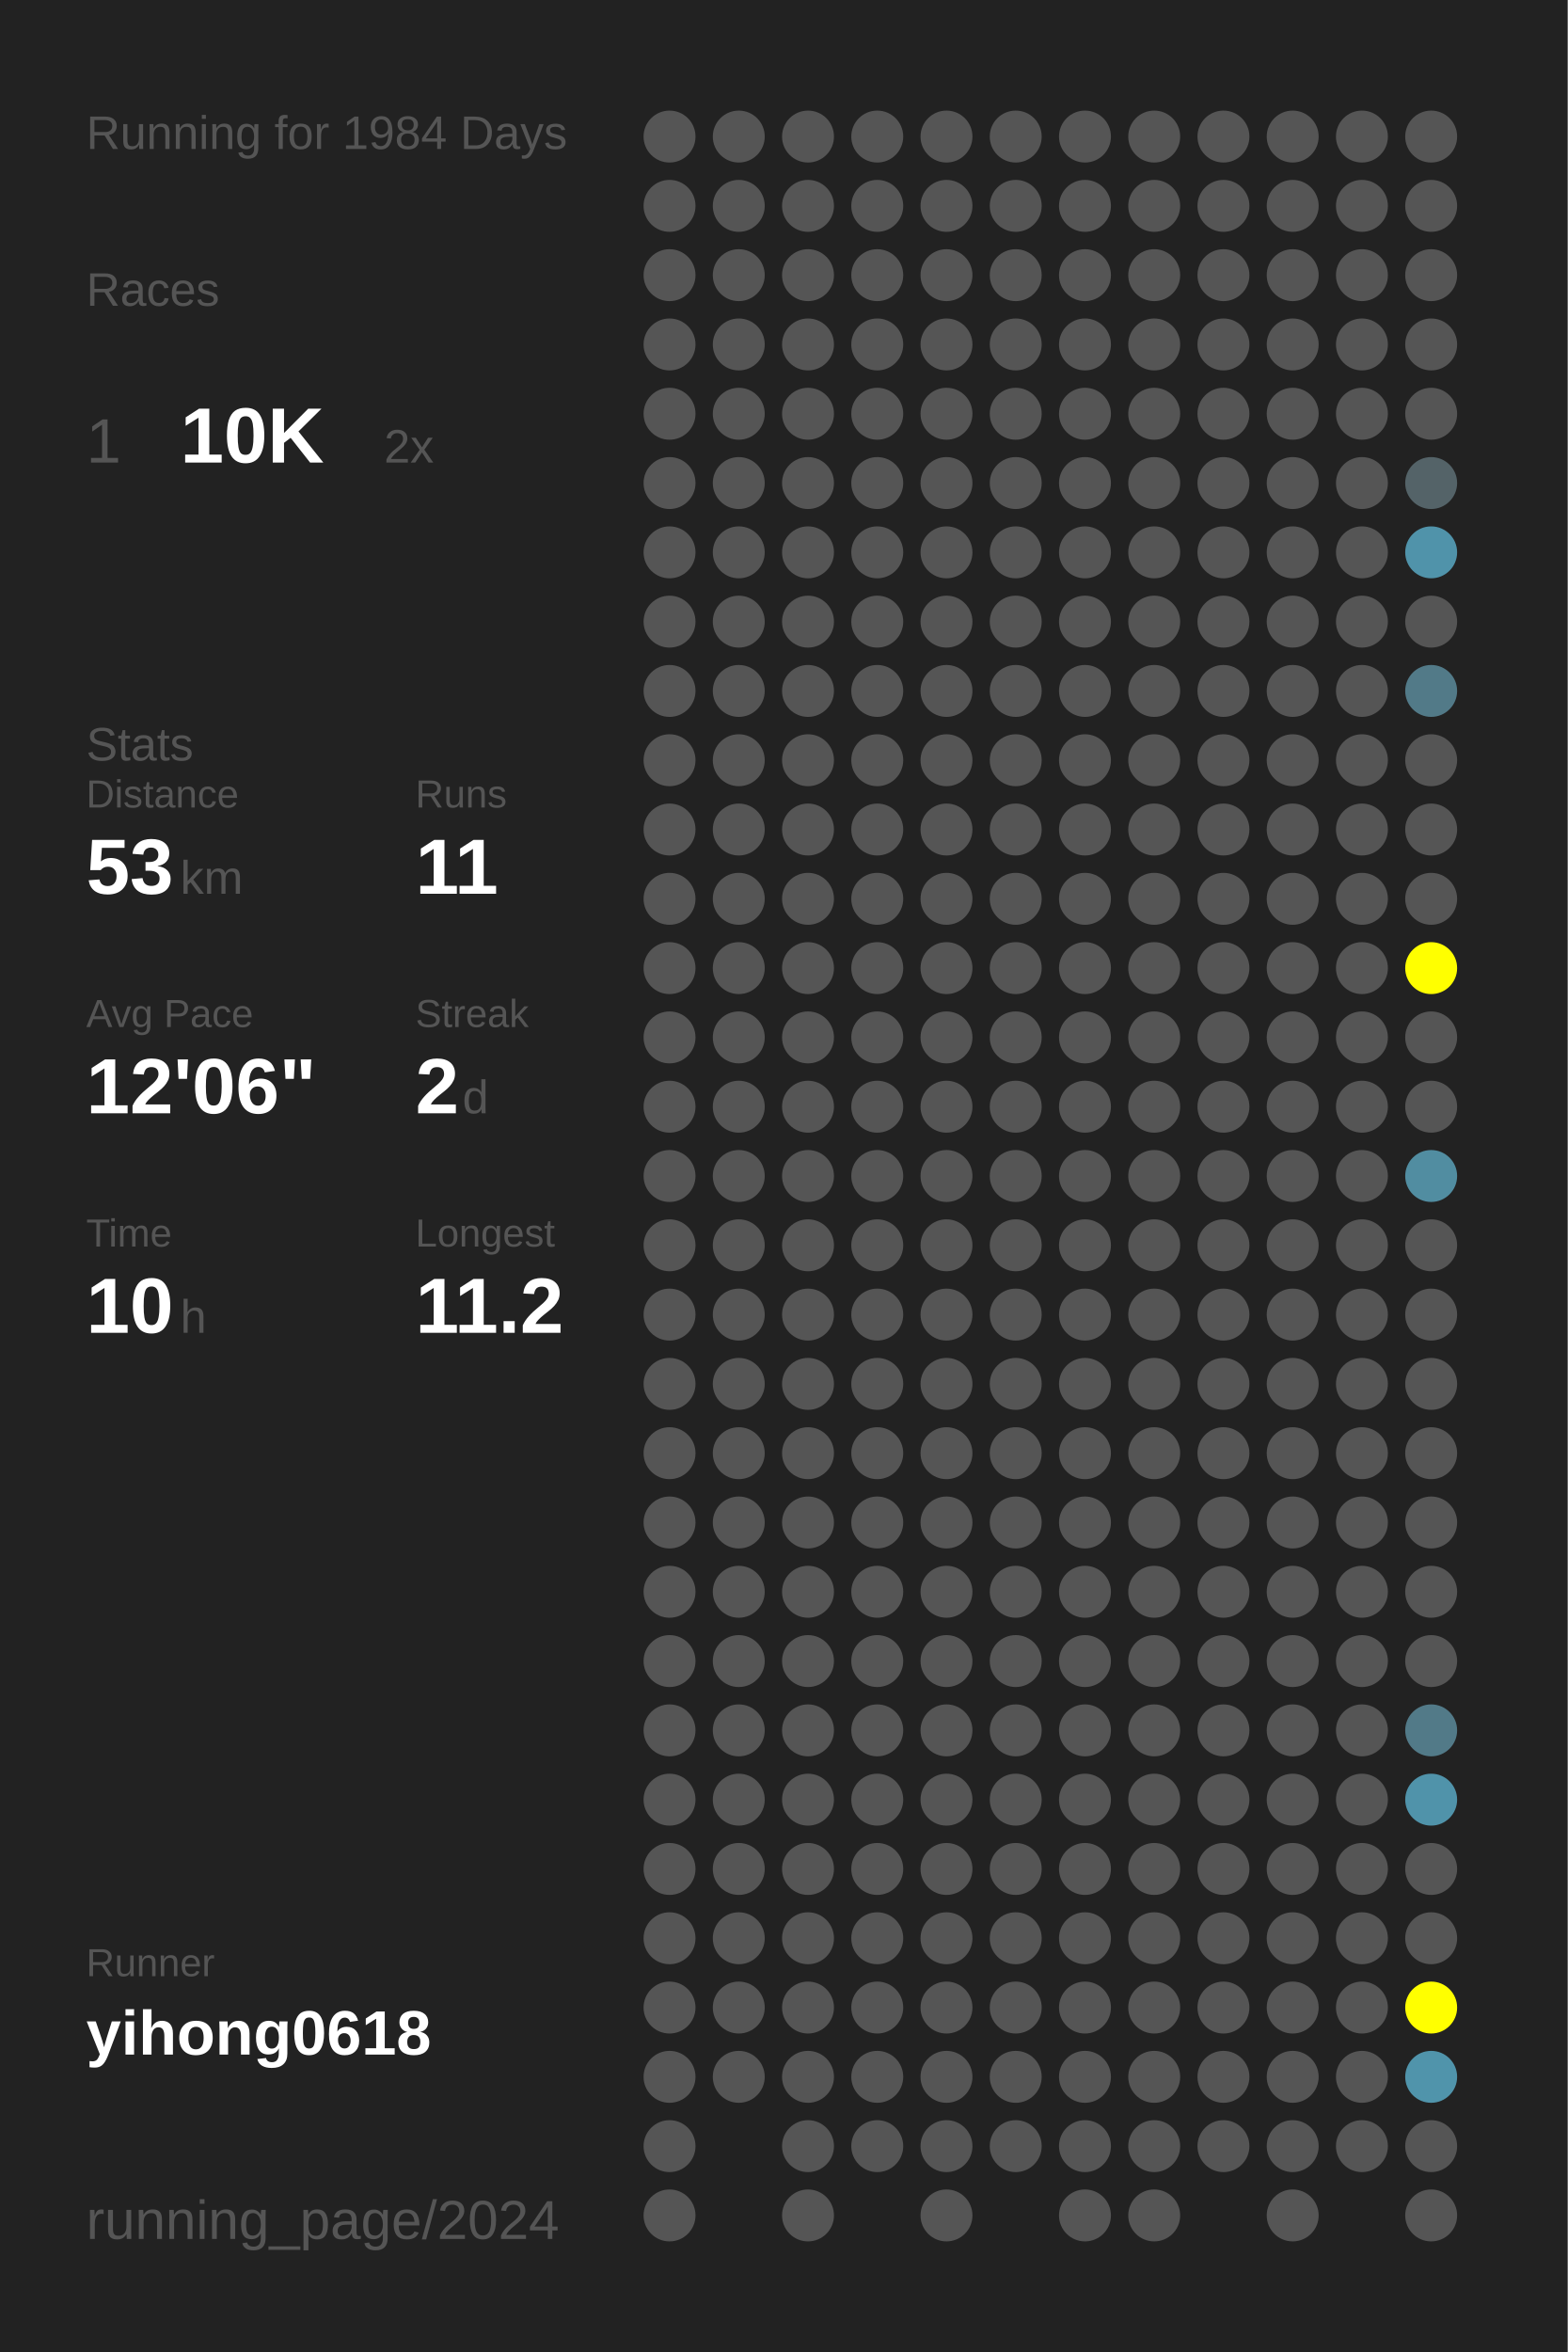
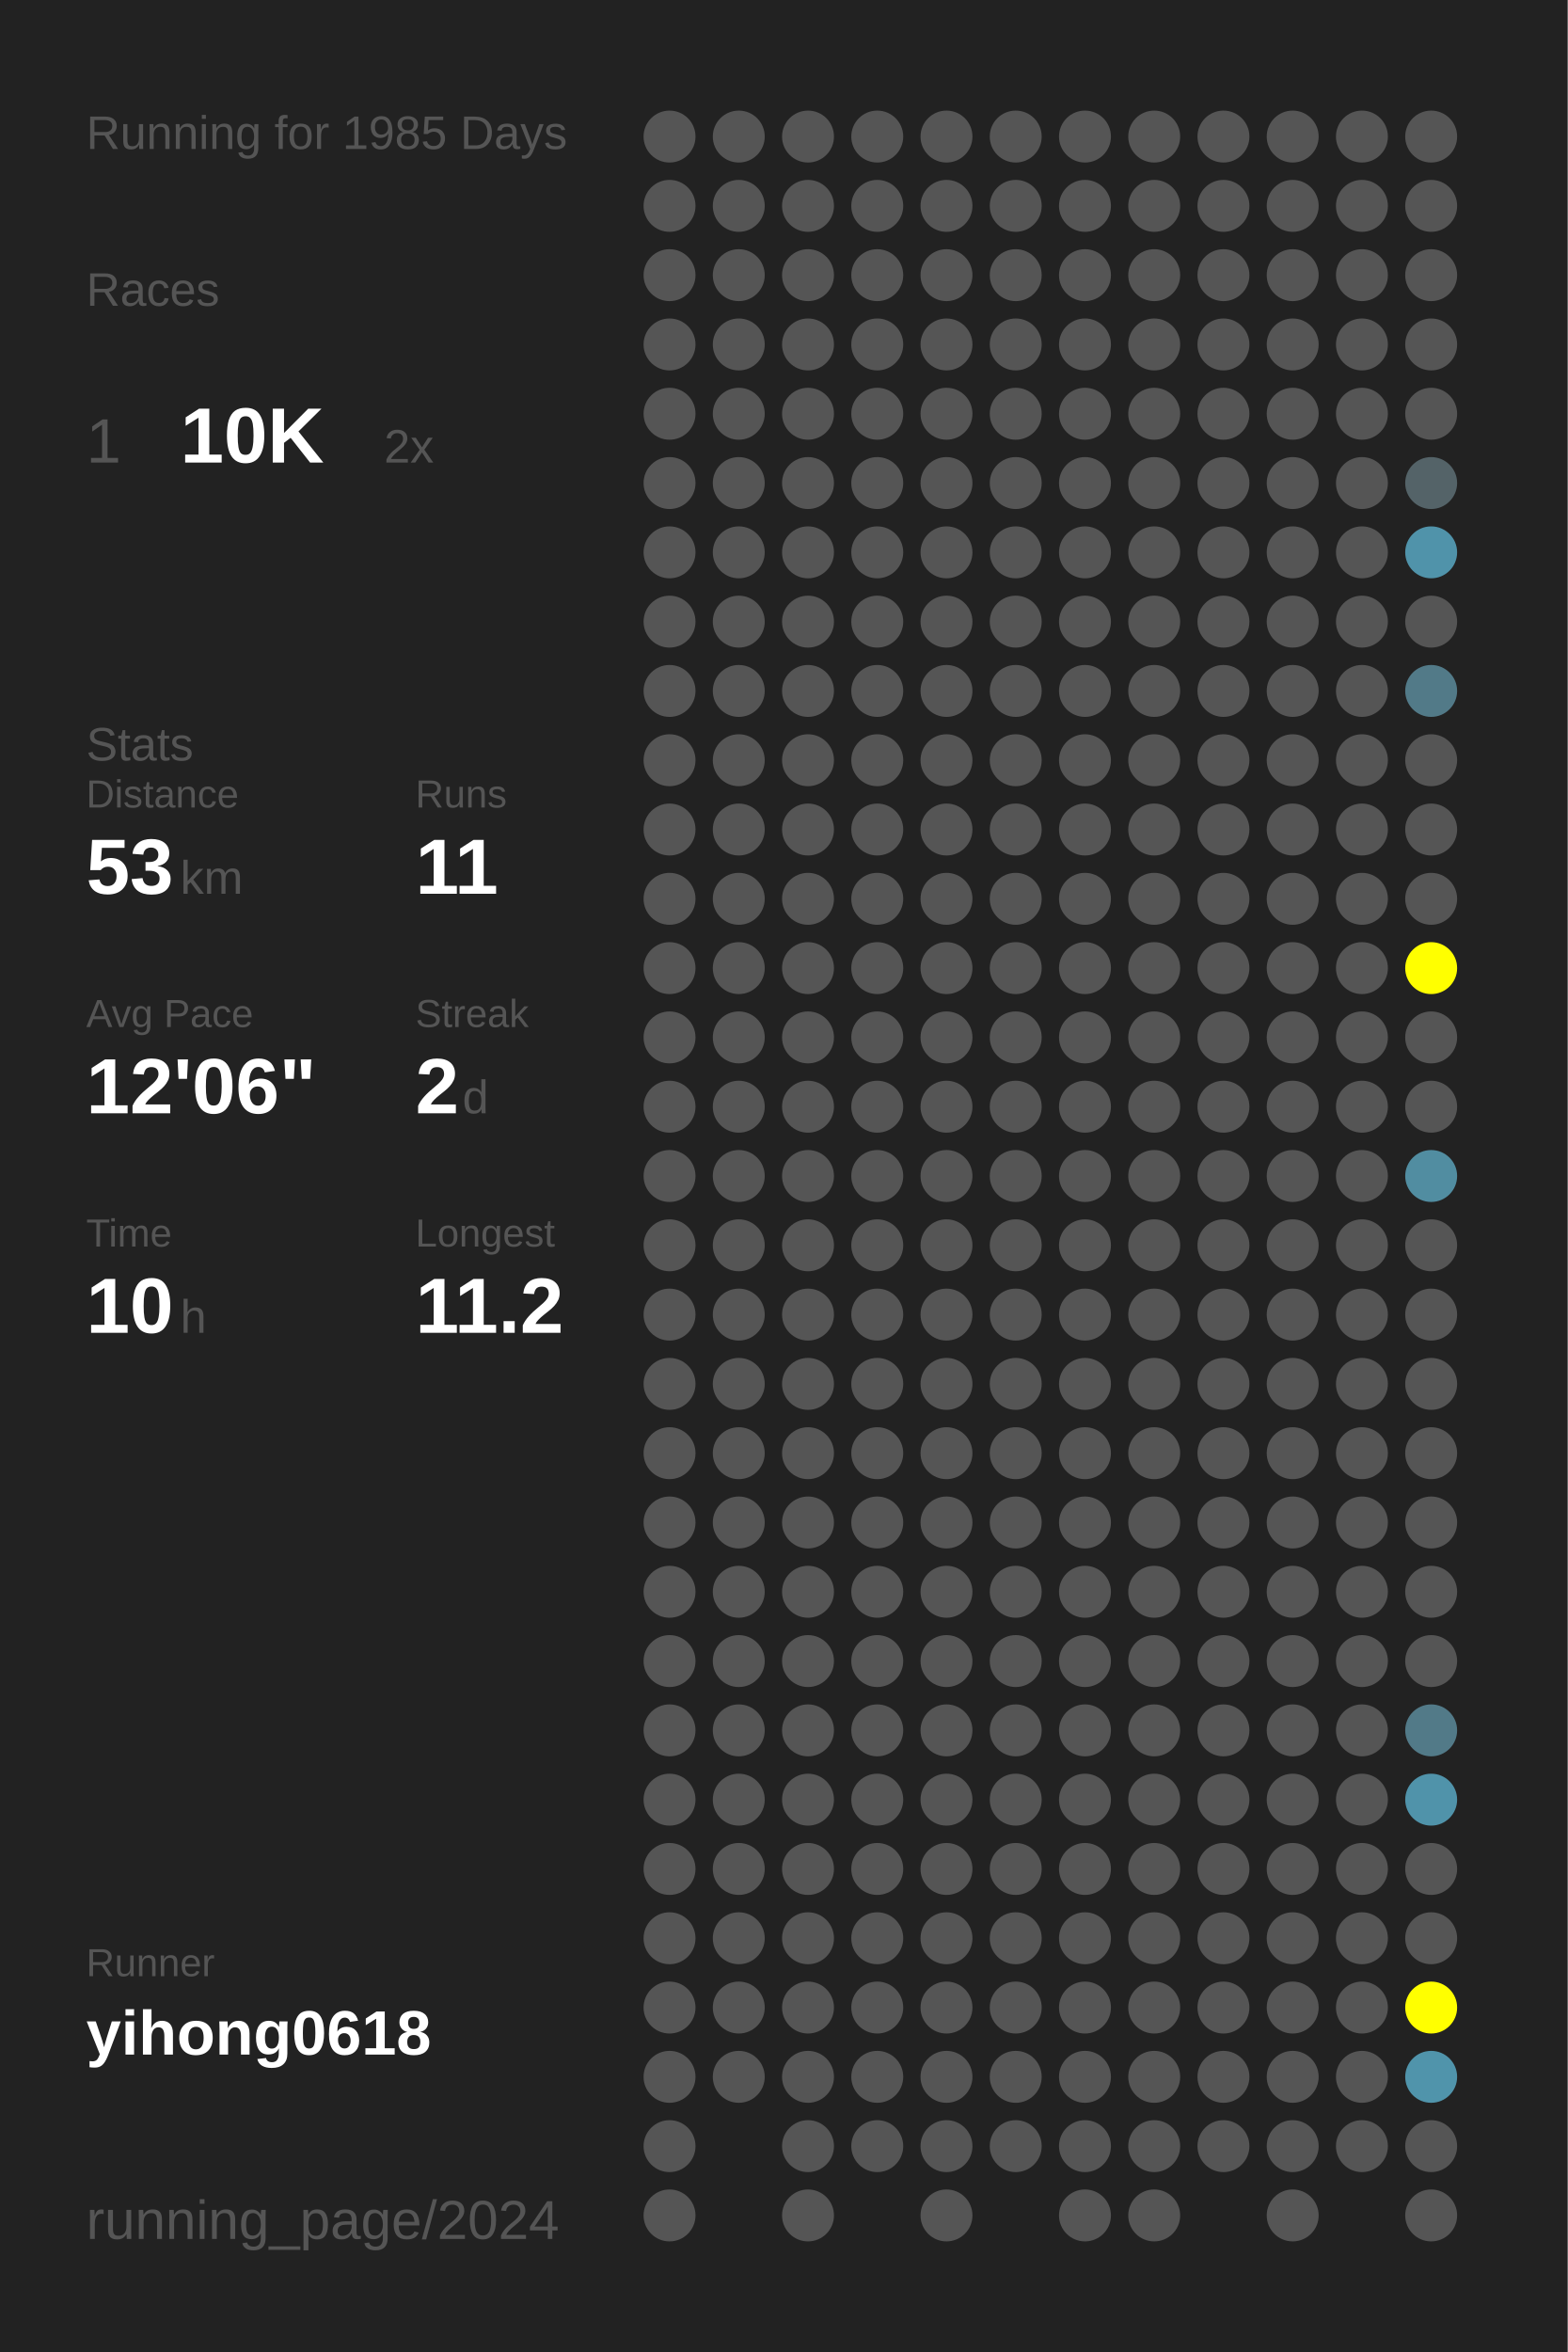
<svg xmlns="http://www.w3.org/2000/svg" baseProfile="full" height="300mm" version="1.1" viewBox="0,0,200,300" width="200mm">
  <defs />
  <rect fill="#222222" height="300" width="200" x="0" y="0" />
-   <text fill="#555555" style="font-size:6px; font-family:Arial;" x="11" y="19">Running for 1984 Days</text>
+   <text fill="#555555" style="font-size:6px; font-family:Arial;" x="11" y="19">Running for 1985 Days</text>
  <text fill="#555555" style="font-size:6px; font-family:Arial;" x="11" y="39">Races</text>
  <text fill="#555555" style="font-size:8px; font-family:Arial;" x="11" y="59">1</text>
  <text fill="#FFFFFF" style="font-size:10px; font-family:Arial; font-weight:bold;" x="23" y="59">10K</text>
  <text fill="#555555" style="font-size:6px; font-family:Arial;" x="49" y="59">2x</text>
  <text fill="#555555" style="font-size:6px; font-family:Arial;" x="11" y="97">Stats</text>
  <text fill="#555555" style="font-size:5px; font-family:Arial;" x="11" y="103">Distance</text>
  <text fill="#FFFFFF" style="font-size:10px; font-family:Arial; font-weight:bold;" x="11" y="114">53</text>
  <text fill="#555555" style="font-size:6px; font-family:Arial;" x="23" y="114">km</text>
  <text fill="#555555" style="font-size:5px; font-family:Arial;" x="53" y="103">Runs</text>
  <text fill="#FFFFFF" style="font-size:10px; font-family:Arial; font-weight:bold;" x="53" y="114">11</text>
  <text fill="#555555" style="font-size:5px; font-family:Arial;" x="11" y="131">Avg Pace</text>
  <text fill="#FFFFFF" style="font-size:10px; font-family:Arial; font-weight:bold;" x="11" y="142">12'06"</text>
  <text fill="#555555" style="font-size:5px; font-family:Arial;" x="53" y="131">Streak</text>
  <text fill="#FFFFFF" style="font-size:10px; font-family:Arial; font-weight:bold;" x="53" y="142">2</text>
  <text fill="#555555" style="font-size:6px; font-family:Arial;" x="59" y="142">d</text>
  <text fill="#555555" style="font-size:5px; font-family:Arial;" x="11" y="159">Time</text>
  <text fill="#FFFFFF" style="font-size:10px; font-family:Arial; font-weight:bold;" x="11" y="170">10</text>
  <text fill="#555555" style="font-size:6px; font-family:Arial;" x="23" y="170">h</text>
  <text fill="#555555" style="font-size:5px; font-family:Arial;" x="53" y="159">Longest</text>
  <text fill="#FFFFFF" style="font-size:10px; font-family:Arial; font-weight:bold;" x="53" y="170">11.2</text>
  <text fill="#555555" style="font-size:5px; font-family:Arial;" x="11" y="252.065">Runner</text>
  <text fill="#FFFFFF" style="font-size:8px; font-family:Arial; font-weight:bold;" x="11" y="262.065">yihong0618</text>
  <text fill="#555555" style="font-size:7px; font-family:Arial;" x="11" y="285.581">running_page/2024</text>
  <circle cx="85.417" cy="17.419" fill="#555555" r="3.312" />
  <circle cx="85.417" cy="26.258" fill="#555555" r="3.312" />
  <circle cx="85.417" cy="35.097" fill="#555555" r="3.312" />
  <circle cx="85.417" cy="43.935" fill="#555555" r="3.312" />
  <circle cx="85.417" cy="52.774" fill="#555555" r="3.312" />
  <circle cx="85.417" cy="61.613" fill="#555555" r="3.312" />
  <circle cx="85.417" cy="70.452" fill="#555555" r="3.312" />
  <circle cx="85.417" cy="79.29" fill="#555555" r="3.312" />
  <circle cx="85.417" cy="88.129" fill="#555555" r="3.312" />
  <circle cx="85.417" cy="96.968" fill="#555555" r="3.312" />
  <circle cx="85.417" cy="105.806" fill="#555555" r="3.312" />
  <circle cx="85.417" cy="114.645" fill="#555555" r="3.312" />
  <circle cx="85.417" cy="123.484" fill="#555555" r="3.312" />
  <circle cx="85.417" cy="132.323" fill="#555555" r="3.312" />
  <circle cx="85.417" cy="141.161" fill="#555555" r="3.312" />
  <circle cx="85.417" cy="150" fill="#555555" r="3.312" />
  <circle cx="85.417" cy="158.839" fill="#555555" r="3.312" />
  <circle cx="85.417" cy="167.677" fill="#555555" r="3.312" />
  <circle cx="85.417" cy="176.516" fill="#555555" r="3.312" />
  <circle cx="85.417" cy="185.355" fill="#555555" r="3.312" />
  <circle cx="85.417" cy="194.194" fill="#555555" r="3.312" />
  <circle cx="85.417" cy="203.032" fill="#555555" r="3.312" />
  <circle cx="85.417" cy="211.871" fill="#555555" r="3.312" />
  <circle cx="85.417" cy="220.71" fill="#555555" r="3.312" />
  <circle cx="85.417" cy="229.548" fill="#555555" r="3.312" />
  <circle cx="85.417" cy="238.387" fill="#555555" r="3.312" />
  <circle cx="85.417" cy="247.226" fill="#555555" r="3.312" />
  <circle cx="85.417" cy="256.065" fill="#555555" r="3.312" />
  <circle cx="85.417" cy="264.903" fill="#555555" r="3.312" />
  <circle cx="85.417" cy="273.742" fill="#555555" r="3.312" />
  <circle cx="85.417" cy="282.581" fill="#555555" r="3.312" />
  <circle cx="94.25" cy="17.419" fill="#555555" r="3.312" />
  <circle cx="94.25" cy="26.258" fill="#555555" r="3.312" />
  <circle cx="94.25" cy="35.097" fill="#555555" r="3.312" />
  <circle cx="94.25" cy="43.935" fill="#555555" r="3.312" />
  <circle cx="94.25" cy="52.774" fill="#555555" r="3.312" />
  <circle cx="94.25" cy="61.613" fill="#555555" r="3.312" />
  <circle cx="94.25" cy="70.452" fill="#555555" r="3.312" />
  <circle cx="94.25" cy="79.29" fill="#555555" r="3.312" />
  <circle cx="94.25" cy="88.129" fill="#555555" r="3.312" />
  <circle cx="94.25" cy="96.968" fill="#555555" r="3.312" />
  <circle cx="94.25" cy="105.806" fill="#555555" r="3.312" />
  <circle cx="94.25" cy="114.645" fill="#555555" r="3.312" />
  <circle cx="94.25" cy="123.484" fill="#555555" r="3.312" />
  <circle cx="94.25" cy="132.323" fill="#555555" r="3.312" />
  <circle cx="94.25" cy="141.161" fill="#555555" r="3.312" />
  <circle cx="94.25" cy="150" fill="#555555" r="3.312" />
  <circle cx="94.25" cy="158.839" fill="#555555" r="3.312" />
  <circle cx="94.25" cy="167.677" fill="#555555" r="3.312" />
  <circle cx="94.25" cy="176.516" fill="#555555" r="3.312" />
  <circle cx="94.25" cy="185.355" fill="#555555" r="3.312" />
  <circle cx="94.25" cy="194.194" fill="#555555" r="3.312" />
  <circle cx="94.25" cy="203.032" fill="#555555" r="3.312" />
  <circle cx="94.25" cy="211.871" fill="#555555" r="3.312" />
  <circle cx="94.25" cy="220.71" fill="#555555" r="3.312" />
  <circle cx="94.25" cy="229.548" fill="#555555" r="3.312" />
  <circle cx="94.25" cy="238.387" fill="#555555" r="3.312" />
  <circle cx="94.25" cy="247.226" fill="#555555" r="3.312" />
  <circle cx="94.25" cy="256.065" fill="#555555" r="3.312" />
  <circle cx="94.25" cy="264.903" fill="#555555" r="3.312" />
  <circle cx="103.083" cy="17.419" fill="#555555" r="3.312" />
  <circle cx="103.083" cy="26.258" fill="#555555" r="3.312" />
  <circle cx="103.083" cy="35.097" fill="#555555" r="3.312" />
  <circle cx="103.083" cy="43.935" fill="#555555" r="3.312" />
  <circle cx="103.083" cy="52.774" fill="#555555" r="3.312" />
  <circle cx="103.083" cy="61.613" fill="#555555" r="3.312" />
  <circle cx="103.083" cy="70.452" fill="#555555" r="3.312" />
  <circle cx="103.083" cy="79.29" fill="#555555" r="3.312" />
  <circle cx="103.083" cy="88.129" fill="#555555" r="3.312" />
  <circle cx="103.083" cy="96.968" fill="#555555" r="3.312" />
  <circle cx="103.083" cy="105.806" fill="#555555" r="3.312" />
  <circle cx="103.083" cy="114.645" fill="#555555" r="3.312" />
  <circle cx="103.083" cy="123.484" fill="#555555" r="3.312" />
  <circle cx="103.083" cy="132.323" fill="#555555" r="3.312" />
  <circle cx="103.083" cy="141.161" fill="#555555" r="3.312" />
  <circle cx="103.083" cy="150" fill="#555555" r="3.312" />
  <circle cx="103.083" cy="158.839" fill="#555555" r="3.312" />
  <circle cx="103.083" cy="167.677" fill="#555555" r="3.312" />
  <circle cx="103.083" cy="176.516" fill="#555555" r="3.312" />
  <circle cx="103.083" cy="185.355" fill="#555555" r="3.312" />
  <circle cx="103.083" cy="194.194" fill="#555555" r="3.312" />
  <circle cx="103.083" cy="203.032" fill="#555555" r="3.312" />
  <circle cx="103.083" cy="211.871" fill="#555555" r="3.312" />
  <circle cx="103.083" cy="220.71" fill="#555555" r="3.312" />
  <circle cx="103.083" cy="229.548" fill="#555555" r="3.312" />
  <circle cx="103.083" cy="238.387" fill="#555555" r="3.312" />
  <circle cx="103.083" cy="247.226" fill="#555555" r="3.312" />
  <circle cx="103.083" cy="256.065" fill="#555555" r="3.312" />
  <circle cx="103.083" cy="264.903" fill="#555555" r="3.312" />
  <circle cx="103.083" cy="273.742" fill="#555555" r="3.312" />
  <circle cx="103.083" cy="282.581" fill="#555555" r="3.312" />
  <circle cx="111.917" cy="17.419" fill="#555555" r="3.312" />
  <circle cx="111.917" cy="26.258" fill="#555555" r="3.312" />
  <circle cx="111.917" cy="35.097" fill="#555555" r="3.312" />
  <circle cx="111.917" cy="43.935" fill="#555555" r="3.312" />
  <circle cx="111.917" cy="52.774" fill="#555555" r="3.312" />
  <circle cx="111.917" cy="61.613" fill="#555555" r="3.312" />
  <circle cx="111.917" cy="70.452" fill="#555555" r="3.312" />
  <circle cx="111.917" cy="79.29" fill="#555555" r="3.312" />
  <circle cx="111.917" cy="88.129" fill="#555555" r="3.312" />
  <circle cx="111.917" cy="96.968" fill="#555555" r="3.312" />
  <circle cx="111.917" cy="105.806" fill="#555555" r="3.312" />
  <circle cx="111.917" cy="114.645" fill="#555555" r="3.312" />
  <circle cx="111.917" cy="123.484" fill="#555555" r="3.312" />
  <circle cx="111.917" cy="132.323" fill="#555555" r="3.312" />
  <circle cx="111.917" cy="141.161" fill="#555555" r="3.312" />
  <circle cx="111.917" cy="150" fill="#555555" r="3.312" />
  <circle cx="111.917" cy="158.839" fill="#555555" r="3.312" />
  <circle cx="111.917" cy="167.677" fill="#555555" r="3.312" />
  <circle cx="111.917" cy="176.516" fill="#555555" r="3.312" />
  <circle cx="111.917" cy="185.355" fill="#555555" r="3.312" />
  <circle cx="111.917" cy="194.194" fill="#555555" r="3.312" />
  <circle cx="111.917" cy="203.032" fill="#555555" r="3.312" />
  <circle cx="111.917" cy="211.871" fill="#555555" r="3.312" />
  <circle cx="111.917" cy="220.71" fill="#555555" r="3.312" />
  <circle cx="111.917" cy="229.548" fill="#555555" r="3.312" />
  <circle cx="111.917" cy="238.387" fill="#555555" r="3.312" />
  <circle cx="111.917" cy="247.226" fill="#555555" r="3.312" />
  <circle cx="111.917" cy="256.065" fill="#555555" r="3.312" />
  <circle cx="111.917" cy="264.903" fill="#555555" r="3.312" />
  <circle cx="111.917" cy="273.742" fill="#555555" r="3.312" />
  <circle cx="120.75" cy="17.419" fill="#555555" r="3.312" />
  <circle cx="120.75" cy="26.258" fill="#555555" r="3.312" />
  <circle cx="120.75" cy="35.097" fill="#555555" r="3.312" />
  <circle cx="120.75" cy="43.935" fill="#555555" r="3.312" />
  <circle cx="120.75" cy="52.774" fill="#555555" r="3.312" />
  <circle cx="120.75" cy="61.613" fill="#555555" r="3.312" />
  <circle cx="120.75" cy="70.452" fill="#555555" r="3.312" />
  <circle cx="120.75" cy="79.29" fill="#555555" r="3.312" />
  <circle cx="120.75" cy="88.129" fill="#555555" r="3.312" />
  <circle cx="120.75" cy="96.968" fill="#555555" r="3.312" />
  <circle cx="120.75" cy="105.806" fill="#555555" r="3.312" />
  <circle cx="120.75" cy="114.645" fill="#555555" r="3.312" />
  <circle cx="120.75" cy="123.484" fill="#555555" r="3.312" />
  <circle cx="120.75" cy="132.323" fill="#555555" r="3.312" />
  <circle cx="120.75" cy="141.161" fill="#555555" r="3.312" />
  <circle cx="120.75" cy="150" fill="#555555" r="3.312" />
  <circle cx="120.75" cy="158.839" fill="#555555" r="3.312" />
  <circle cx="120.75" cy="167.677" fill="#555555" r="3.312" />
  <circle cx="120.75" cy="176.516" fill="#555555" r="3.312" />
  <circle cx="120.75" cy="185.355" fill="#555555" r="3.312" />
  <circle cx="120.75" cy="194.194" fill="#555555" r="3.312" />
  <circle cx="120.75" cy="203.032" fill="#555555" r="3.312" />
  <circle cx="120.75" cy="211.871" fill="#555555" r="3.312" />
  <circle cx="120.75" cy="220.71" fill="#555555" r="3.312" />
  <circle cx="120.75" cy="229.548" fill="#555555" r="3.312" />
  <circle cx="120.75" cy="238.387" fill="#555555" r="3.312" />
  <circle cx="120.75" cy="247.226" fill="#555555" r="3.312" />
  <circle cx="120.75" cy="256.065" fill="#555555" r="3.312" />
  <circle cx="120.75" cy="264.903" fill="#555555" r="3.312" />
  <circle cx="120.75" cy="273.742" fill="#555555" r="3.312" />
  <circle cx="120.75" cy="282.581" fill="#555555" r="3.312" />
  <circle cx="129.583" cy="17.419" fill="#555555" r="3.312" />
  <circle cx="129.583" cy="26.258" fill="#555555" r="3.312" />
  <circle cx="129.583" cy="35.097" fill="#555555" r="3.312" />
  <circle cx="129.583" cy="43.935" fill="#555555" r="3.312" />
  <circle cx="129.583" cy="52.774" fill="#555555" r="3.312" />
  <circle cx="129.583" cy="61.613" fill="#555555" r="3.312" />
  <circle cx="129.583" cy="70.452" fill="#555555" r="3.312" />
  <circle cx="129.583" cy="79.29" fill="#555555" r="3.312" />
  <circle cx="129.583" cy="88.129" fill="#555555" r="3.312" />
  <circle cx="129.583" cy="96.968" fill="#555555" r="3.312" />
  <circle cx="129.583" cy="105.806" fill="#555555" r="3.312" />
  <circle cx="129.583" cy="114.645" fill="#555555" r="3.312" />
  <circle cx="129.583" cy="123.484" fill="#555555" r="3.312" />
  <circle cx="129.583" cy="132.323" fill="#555555" r="3.312" />
  <circle cx="129.583" cy="141.161" fill="#555555" r="3.312" />
  <circle cx="129.583" cy="150" fill="#555555" r="3.312" />
  <circle cx="129.583" cy="158.839" fill="#555555" r="3.312" />
  <circle cx="129.583" cy="167.677" fill="#555555" r="3.312" />
  <circle cx="129.583" cy="176.516" fill="#555555" r="3.312" />
  <circle cx="129.583" cy="185.355" fill="#555555" r="3.312" />
  <circle cx="129.583" cy="194.194" fill="#555555" r="3.312" />
  <circle cx="129.583" cy="203.032" fill="#555555" r="3.312" />
  <circle cx="129.583" cy="211.871" fill="#555555" r="3.312" />
  <circle cx="129.583" cy="220.71" fill="#555555" r="3.312" />
  <circle cx="129.583" cy="229.548" fill="#555555" r="3.312" />
  <circle cx="129.583" cy="238.387" fill="#555555" r="3.312" />
  <circle cx="129.583" cy="247.226" fill="#555555" r="3.312" />
  <circle cx="129.583" cy="256.065" fill="#555555" r="3.312" />
  <circle cx="129.583" cy="264.903" fill="#555555" r="3.312" />
  <circle cx="129.583" cy="273.742" fill="#555555" r="3.312" />
  <circle cx="138.417" cy="17.419" fill="#555555" r="3.312" />
  <circle cx="138.417" cy="26.258" fill="#555555" r="3.312" />
  <circle cx="138.417" cy="35.097" fill="#555555" r="3.312" />
  <circle cx="138.417" cy="43.935" fill="#555555" r="3.312" />
  <circle cx="138.417" cy="52.774" fill="#555555" r="3.312" />
  <circle cx="138.417" cy="61.613" fill="#555555" r="3.312" />
  <circle cx="138.417" cy="70.452" fill="#555555" r="3.312" />
  <circle cx="138.417" cy="79.29" fill="#555555" r="3.312" />
  <circle cx="138.417" cy="88.129" fill="#555555" r="3.312" />
  <circle cx="138.417" cy="96.968" fill="#555555" r="3.312" />
  <circle cx="138.417" cy="105.806" fill="#555555" r="3.312" />
  <circle cx="138.417" cy="114.645" fill="#555555" r="3.312" />
  <circle cx="138.417" cy="123.484" fill="#555555" r="3.312" />
  <circle cx="138.417" cy="132.323" fill="#555555" r="3.312" />
  <circle cx="138.417" cy="141.161" fill="#555555" r="3.312" />
  <circle cx="138.417" cy="150" fill="#555555" r="3.312" />
  <circle cx="138.417" cy="158.839" fill="#555555" r="3.312" />
  <circle cx="138.417" cy="167.677" fill="#555555" r="3.312" />
  <circle cx="138.417" cy="176.516" fill="#555555" r="3.312" />
  <circle cx="138.417" cy="185.355" fill="#555555" r="3.312" />
  <circle cx="138.417" cy="194.194" fill="#555555" r="3.312" />
  <circle cx="138.417" cy="203.032" fill="#555555" r="3.312" />
  <circle cx="138.417" cy="211.871" fill="#555555" r="3.312" />
  <circle cx="138.417" cy="220.71" fill="#555555" r="3.312" />
  <circle cx="138.417" cy="229.548" fill="#555555" r="3.312" />
  <circle cx="138.417" cy="238.387" fill="#555555" r="3.312" />
  <circle cx="138.417" cy="247.226" fill="#555555" r="3.312" />
  <circle cx="138.417" cy="256.065" fill="#555555" r="3.312" />
  <circle cx="138.417" cy="264.903" fill="#555555" r="3.312" />
  <circle cx="138.417" cy="273.742" fill="#555555" r="3.312" />
  <circle cx="138.417" cy="282.581" fill="#555555" r="3.312" />
  <circle cx="147.25" cy="17.419" fill="#555555" r="3.312" />
  <circle cx="147.25" cy="26.258" fill="#555555" r="3.312" />
  <circle cx="147.25" cy="35.097" fill="#555555" r="3.312" />
  <circle cx="147.25" cy="43.935" fill="#555555" r="3.312" />
  <circle cx="147.25" cy="52.774" fill="#555555" r="3.312" />
  <circle cx="147.25" cy="61.613" fill="#555555" r="3.312" />
  <circle cx="147.25" cy="70.452" fill="#555555" r="3.312" />
  <circle cx="147.25" cy="79.29" fill="#555555" r="3.312" />
  <circle cx="147.25" cy="88.129" fill="#555555" r="3.312" />
  <circle cx="147.25" cy="96.968" fill="#555555" r="3.312" />
  <circle cx="147.25" cy="105.806" fill="#555555" r="3.312" />
  <circle cx="147.25" cy="114.645" fill="#555555" r="3.312" />
  <circle cx="147.25" cy="123.484" fill="#555555" r="3.312" />
  <circle cx="147.25" cy="132.323" fill="#555555" r="3.312" />
  <circle cx="147.25" cy="141.161" fill="#555555" r="3.312" />
  <circle cx="147.25" cy="150" fill="#555555" r="3.312" />
  <circle cx="147.25" cy="158.839" fill="#555555" r="3.312" />
  <circle cx="147.25" cy="167.677" fill="#555555" r="3.312" />
  <circle cx="147.25" cy="176.516" fill="#555555" r="3.312" />
  <circle cx="147.25" cy="185.355" fill="#555555" r="3.312" />
  <circle cx="147.25" cy="194.194" fill="#555555" r="3.312" />
  <circle cx="147.25" cy="203.032" fill="#555555" r="3.312" />
  <circle cx="147.25" cy="211.871" fill="#555555" r="3.312" />
  <circle cx="147.25" cy="220.71" fill="#555555" r="3.312" />
  <circle cx="147.25" cy="229.548" fill="#555555" r="3.312" />
  <circle cx="147.25" cy="238.387" fill="#555555" r="3.312" />
  <circle cx="147.25" cy="247.226" fill="#555555" r="3.312" />
  <circle cx="147.25" cy="256.065" fill="#555555" r="3.312" />
  <circle cx="147.25" cy="264.903" fill="#555555" r="3.312" />
  <circle cx="147.25" cy="273.742" fill="#555555" r="3.312" />
  <circle cx="147.25" cy="282.581" fill="#555555" r="3.312" />
  <circle cx="156.083" cy="17.419" fill="#555555" r="3.312" />
  <circle cx="156.083" cy="26.258" fill="#555555" r="3.312" />
  <circle cx="156.083" cy="35.097" fill="#555555" r="3.312" />
  <circle cx="156.083" cy="43.935" fill="#555555" r="3.312" />
  <circle cx="156.083" cy="52.774" fill="#555555" r="3.312" />
  <circle cx="156.083" cy="61.613" fill="#555555" r="3.312" />
  <circle cx="156.083" cy="70.452" fill="#555555" r="3.312" />
  <circle cx="156.083" cy="79.29" fill="#555555" r="3.312" />
  <circle cx="156.083" cy="88.129" fill="#555555" r="3.312" />
  <circle cx="156.083" cy="96.968" fill="#555555" r="3.312" />
  <circle cx="156.083" cy="105.806" fill="#555555" r="3.312" />
  <circle cx="156.083" cy="114.645" fill="#555555" r="3.312" />
  <circle cx="156.083" cy="123.484" fill="#555555" r="3.312" />
  <circle cx="156.083" cy="132.323" fill="#555555" r="3.312" />
  <circle cx="156.083" cy="141.161" fill="#555555" r="3.312" />
  <circle cx="156.083" cy="150" fill="#555555" r="3.312" />
  <circle cx="156.083" cy="158.839" fill="#555555" r="3.312" />
  <circle cx="156.083" cy="167.677" fill="#555555" r="3.312" />
  <circle cx="156.083" cy="176.516" fill="#555555" r="3.312" />
  <circle cx="156.083" cy="185.355" fill="#555555" r="3.312" />
  <circle cx="156.083" cy="194.194" fill="#555555" r="3.312" />
  <circle cx="156.083" cy="203.032" fill="#555555" r="3.312" />
  <circle cx="156.083" cy="211.871" fill="#555555" r="3.312" />
  <circle cx="156.083" cy="220.71" fill="#555555" r="3.312" />
  <circle cx="156.083" cy="229.548" fill="#555555" r="3.312" />
  <circle cx="156.083" cy="238.387" fill="#555555" r="3.312" />
  <circle cx="156.083" cy="247.226" fill="#555555" r="3.312" />
  <circle cx="156.083" cy="256.065" fill="#555555" r="3.312" />
  <circle cx="156.083" cy="264.903" fill="#555555" r="3.312" />
  <circle cx="156.083" cy="273.742" fill="#555555" r="3.312" />
  <circle cx="164.917" cy="17.419" fill="#555555" r="3.312" />
  <circle cx="164.917" cy="26.258" fill="#555555" r="3.312" />
  <circle cx="164.917" cy="35.097" fill="#555555" r="3.312" />
  <circle cx="164.917" cy="43.935" fill="#555555" r="3.312" />
  <circle cx="164.917" cy="52.774" fill="#555555" r="3.312" />
  <circle cx="164.917" cy="61.613" fill="#555555" r="3.312" />
  <circle cx="164.917" cy="70.452" fill="#555555" r="3.312" />
  <circle cx="164.917" cy="79.29" fill="#555555" r="3.312" />
  <circle cx="164.917" cy="88.129" fill="#555555" r="3.312" />
  <circle cx="164.917" cy="96.968" fill="#555555" r="3.312" />
  <circle cx="164.917" cy="105.806" fill="#555555" r="3.312" />
  <circle cx="164.917" cy="114.645" fill="#555555" r="3.312" />
  <circle cx="164.917" cy="123.484" fill="#555555" r="3.312" />
  <circle cx="164.917" cy="132.323" fill="#555555" r="3.312" />
  <circle cx="164.917" cy="141.161" fill="#555555" r="3.312" />
  <circle cx="164.917" cy="150" fill="#555555" r="3.312" />
  <circle cx="164.917" cy="158.839" fill="#555555" r="3.312" />
  <circle cx="164.917" cy="167.677" fill="#555555" r="3.312" />
  <circle cx="164.917" cy="176.516" fill="#555555" r="3.312" />
  <circle cx="164.917" cy="185.355" fill="#555555" r="3.312" />
  <circle cx="164.917" cy="194.194" fill="#555555" r="3.312" />
  <circle cx="164.917" cy="203.032" fill="#555555" r="3.312" />
  <circle cx="164.917" cy="211.871" fill="#555555" r="3.312" />
  <circle cx="164.917" cy="220.71" fill="#555555" r="3.312" />
  <circle cx="164.917" cy="229.548" fill="#555555" r="3.312" />
  <circle cx="164.917" cy="238.387" fill="#555555" r="3.312" />
  <circle cx="164.917" cy="247.226" fill="#555555" r="3.312" />
  <circle cx="164.917" cy="256.065" fill="#555555" r="3.312" />
  <circle cx="164.917" cy="264.903" fill="#555555" r="3.312" />
  <circle cx="164.917" cy="273.742" fill="#555555" r="3.312" />
  <circle cx="164.917" cy="282.581" fill="#555555" r="3.312" />
  <circle cx="173.75" cy="17.419" fill="#555555" r="3.312" />
  <circle cx="173.75" cy="26.258" fill="#555555" r="3.312" />
  <circle cx="173.75" cy="35.097" fill="#555555" r="3.312" />
  <circle cx="173.75" cy="43.935" fill="#555555" r="3.312" />
  <circle cx="173.75" cy="52.774" fill="#555555" r="3.312" />
  <circle cx="173.75" cy="61.613" fill="#555555" r="3.312" />
  <circle cx="173.75" cy="70.452" fill="#555555" r="3.312" />
  <circle cx="173.75" cy="79.29" fill="#555555" r="3.312" />
  <circle cx="173.75" cy="88.129" fill="#555555" r="3.312" />
  <circle cx="173.75" cy="96.968" fill="#555555" r="3.312" />
  <circle cx="173.75" cy="105.806" fill="#555555" r="3.312" />
  <circle cx="173.75" cy="114.645" fill="#555555" r="3.312" />
  <circle cx="173.75" cy="123.484" fill="#555555" r="3.312" />
  <circle cx="173.75" cy="132.323" fill="#555555" r="3.312" />
  <circle cx="173.75" cy="141.161" fill="#555555" r="3.312" />
  <circle cx="173.75" cy="150" fill="#555555" r="3.312" />
  <circle cx="173.75" cy="158.839" fill="#555555" r="3.312" />
  <circle cx="173.75" cy="167.677" fill="#555555" r="3.312" />
  <circle cx="173.75" cy="176.516" fill="#555555" r="3.312" />
  <circle cx="173.75" cy="185.355" fill="#555555" r="3.312" />
  <circle cx="173.75" cy="194.194" fill="#555555" r="3.312" />
  <circle cx="173.75" cy="203.032" fill="#555555" r="3.312" />
  <circle cx="173.75" cy="211.871" fill="#555555" r="3.312" />
  <circle cx="173.75" cy="220.71" fill="#555555" r="3.312" />
  <circle cx="173.75" cy="229.548" fill="#555555" r="3.312" />
  <circle cx="173.75" cy="238.387" fill="#555555" r="3.312" />
  <circle cx="173.75" cy="247.226" fill="#555555" r="3.312" />
  <circle cx="173.75" cy="256.065" fill="#555555" r="3.312" />
  <circle cx="173.75" cy="264.903" fill="#555555" r="3.312" />
  <circle cx="173.75" cy="273.742" fill="#555555" r="3.312" />
  <circle cx="182.583" cy="17.419" fill="#555555" r="3.312" />
  <circle cx="182.583" cy="26.258" fill="#555555" r="3.312" />
  <circle cx="182.583" cy="35.097" fill="#555555" r="3.312" />
  <circle cx="182.583" cy="43.935" fill="#555555" r="3.312" />
  <circle cx="182.583" cy="52.774" fill="#555555" r="3.312" />
  <circle cx="182.583" cy="61.613" fill="#546368" r="3.312" />
  <circle cx="182.583" cy="70.452" fill="#5093aa" r="3.312" />
  <circle cx="182.583" cy="79.29" fill="#555555" r="3.312" />
  <circle cx="182.583" cy="88.129" fill="#527a88" r="3.312" />
  <circle cx="182.583" cy="96.968" fill="#555555" r="3.312" />
  <circle cx="182.583" cy="105.806" fill="#555555" r="3.312" />
  <circle cx="182.583" cy="114.645" fill="#555555" r="3.312" />
  <circle cx="182.583" cy="123.484" fill="#FFFF00" r="3.312" />
  <circle cx="182.583" cy="132.323" fill="#555555" r="3.312" />
  <circle cx="182.583" cy="141.161" fill="#555555" r="3.312" />
  <circle cx="182.583" cy="150" fill="#518da1" r="3.312" />
  <circle cx="182.583" cy="158.839" fill="#555555" r="3.312" />
  <circle cx="182.583" cy="167.677" fill="#555555" r="3.312" />
  <circle cx="182.583" cy="176.516" fill="#555555" r="3.312" />
  <circle cx="182.583" cy="185.355" fill="#555555" r="3.312" />
  <circle cx="182.583" cy="194.194" fill="#555555" r="3.312" />
  <circle cx="182.583" cy="203.032" fill="#555555" r="3.312" />
  <circle cx="182.583" cy="211.871" fill="#555555" r="3.312" />
  <circle cx="182.583" cy="220.71" fill="#527a88" r="3.312" />
  <circle cx="182.583" cy="229.548" fill="#5093aa" r="3.312" />
  <circle cx="182.583" cy="238.387" fill="#555555" r="3.312" />
  <circle cx="182.583" cy="247.226" fill="#555555" r="3.312" />
  <circle cx="182.583" cy="256.065" fill="#FFFF00" r="3.312" />
  <circle cx="182.583" cy="264.903" fill="#5094ab" r="3.312" />
  <circle cx="182.583" cy="273.742" fill="#555555" r="3.312" />
  <circle cx="182.583" cy="282.581" fill="#555555" r="3.312" />
</svg>
